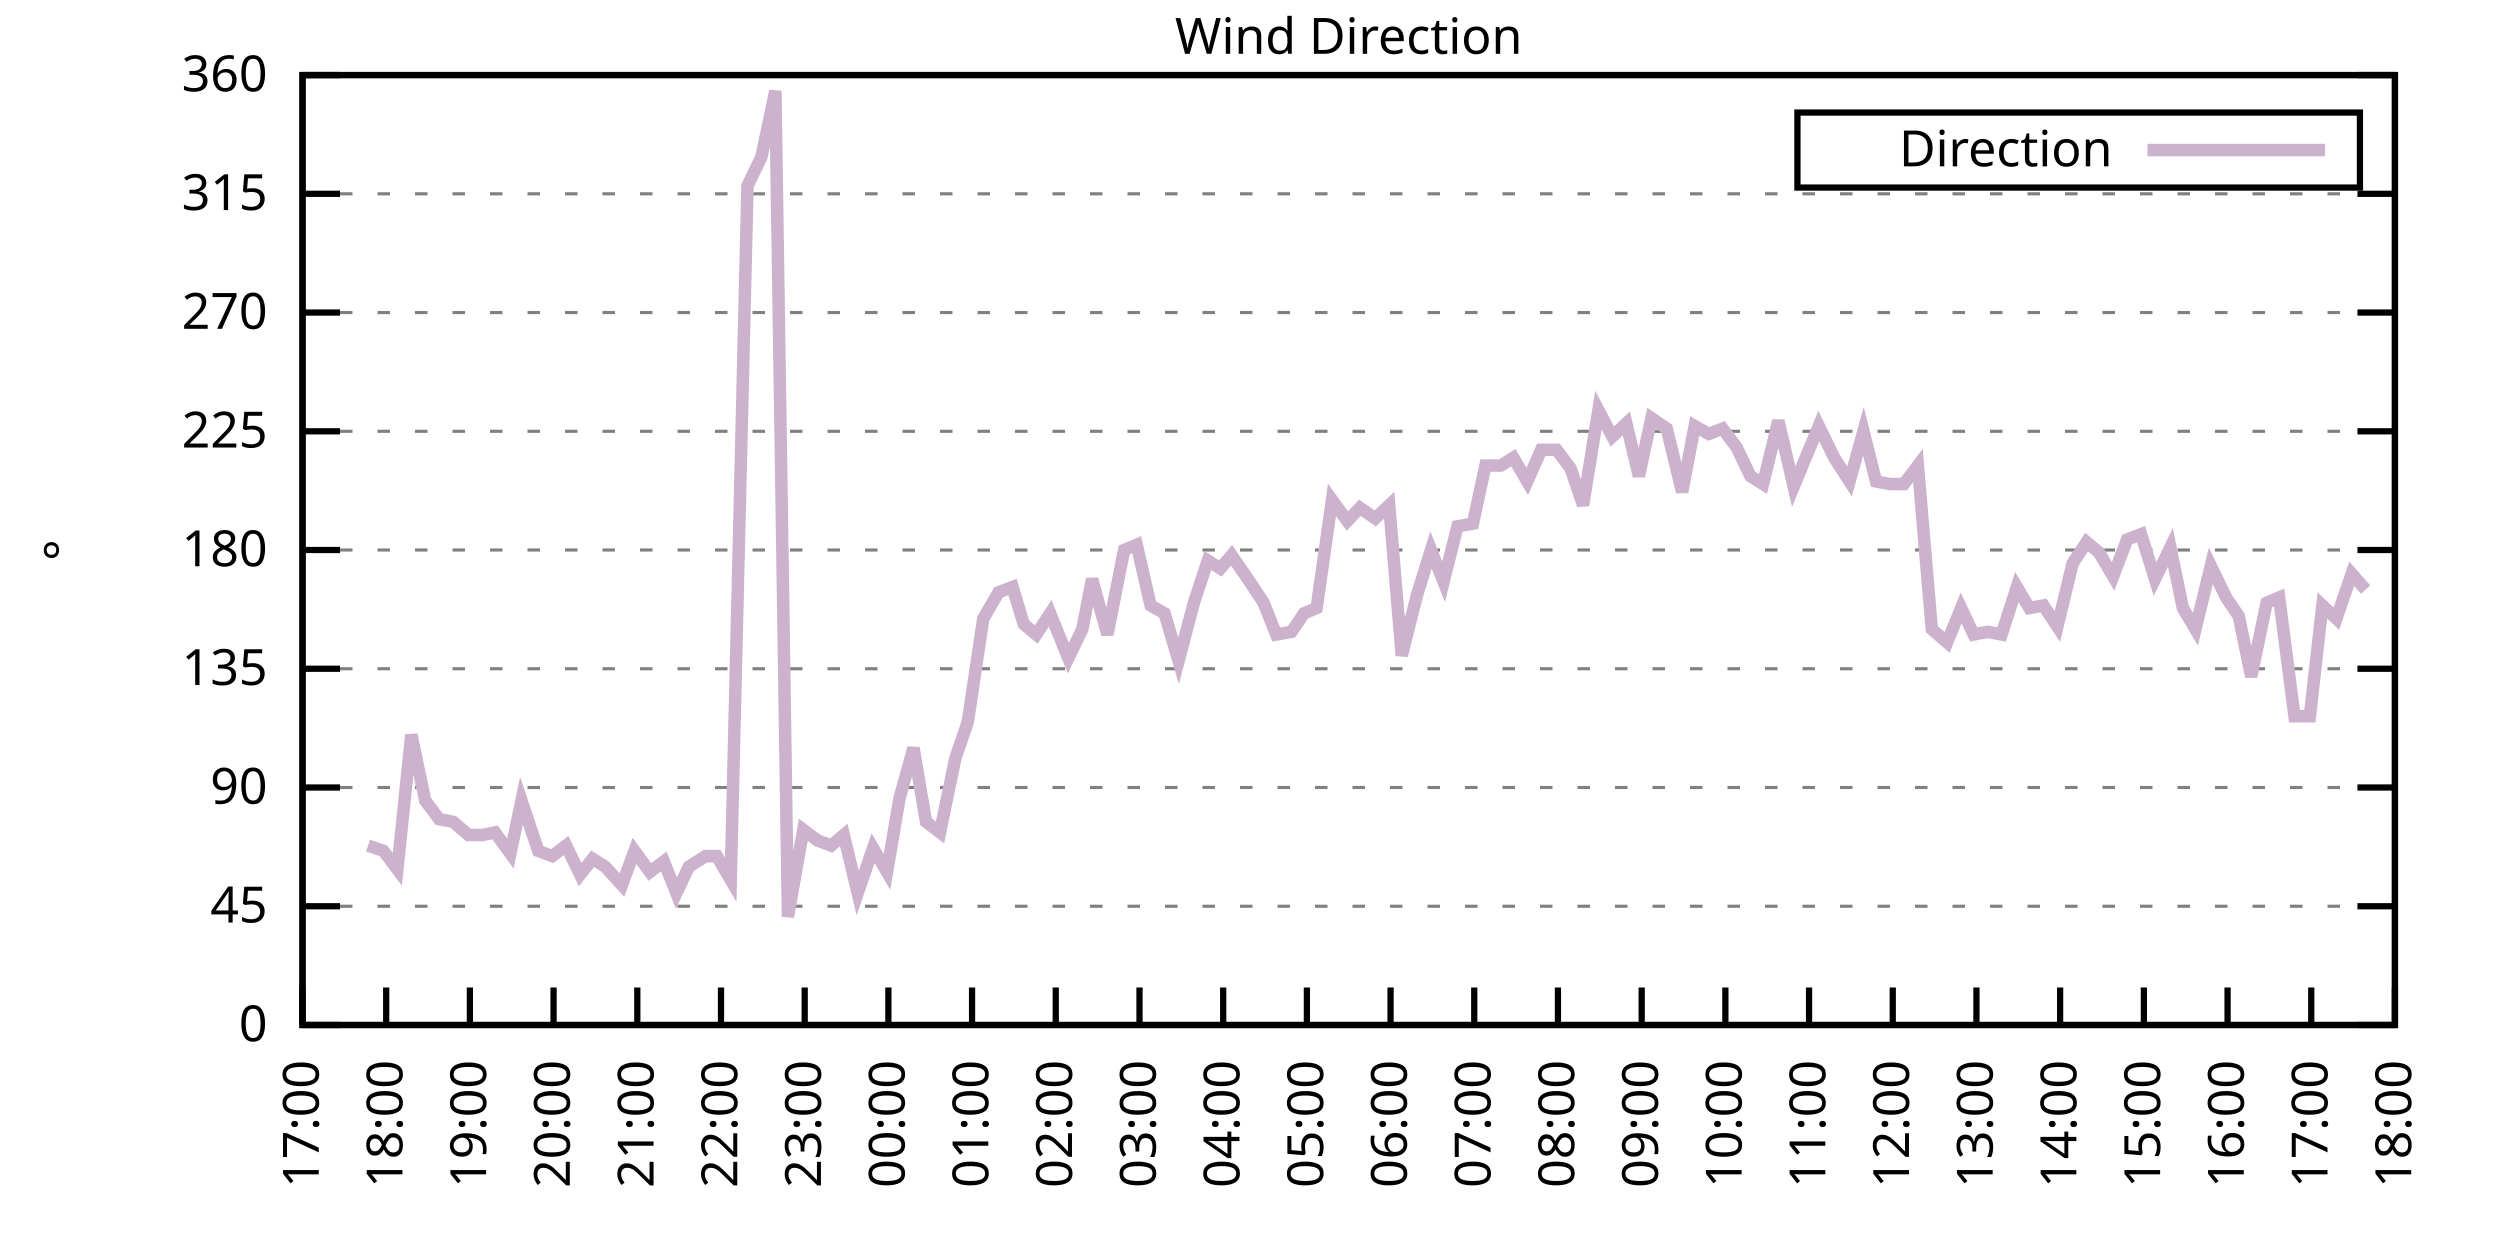
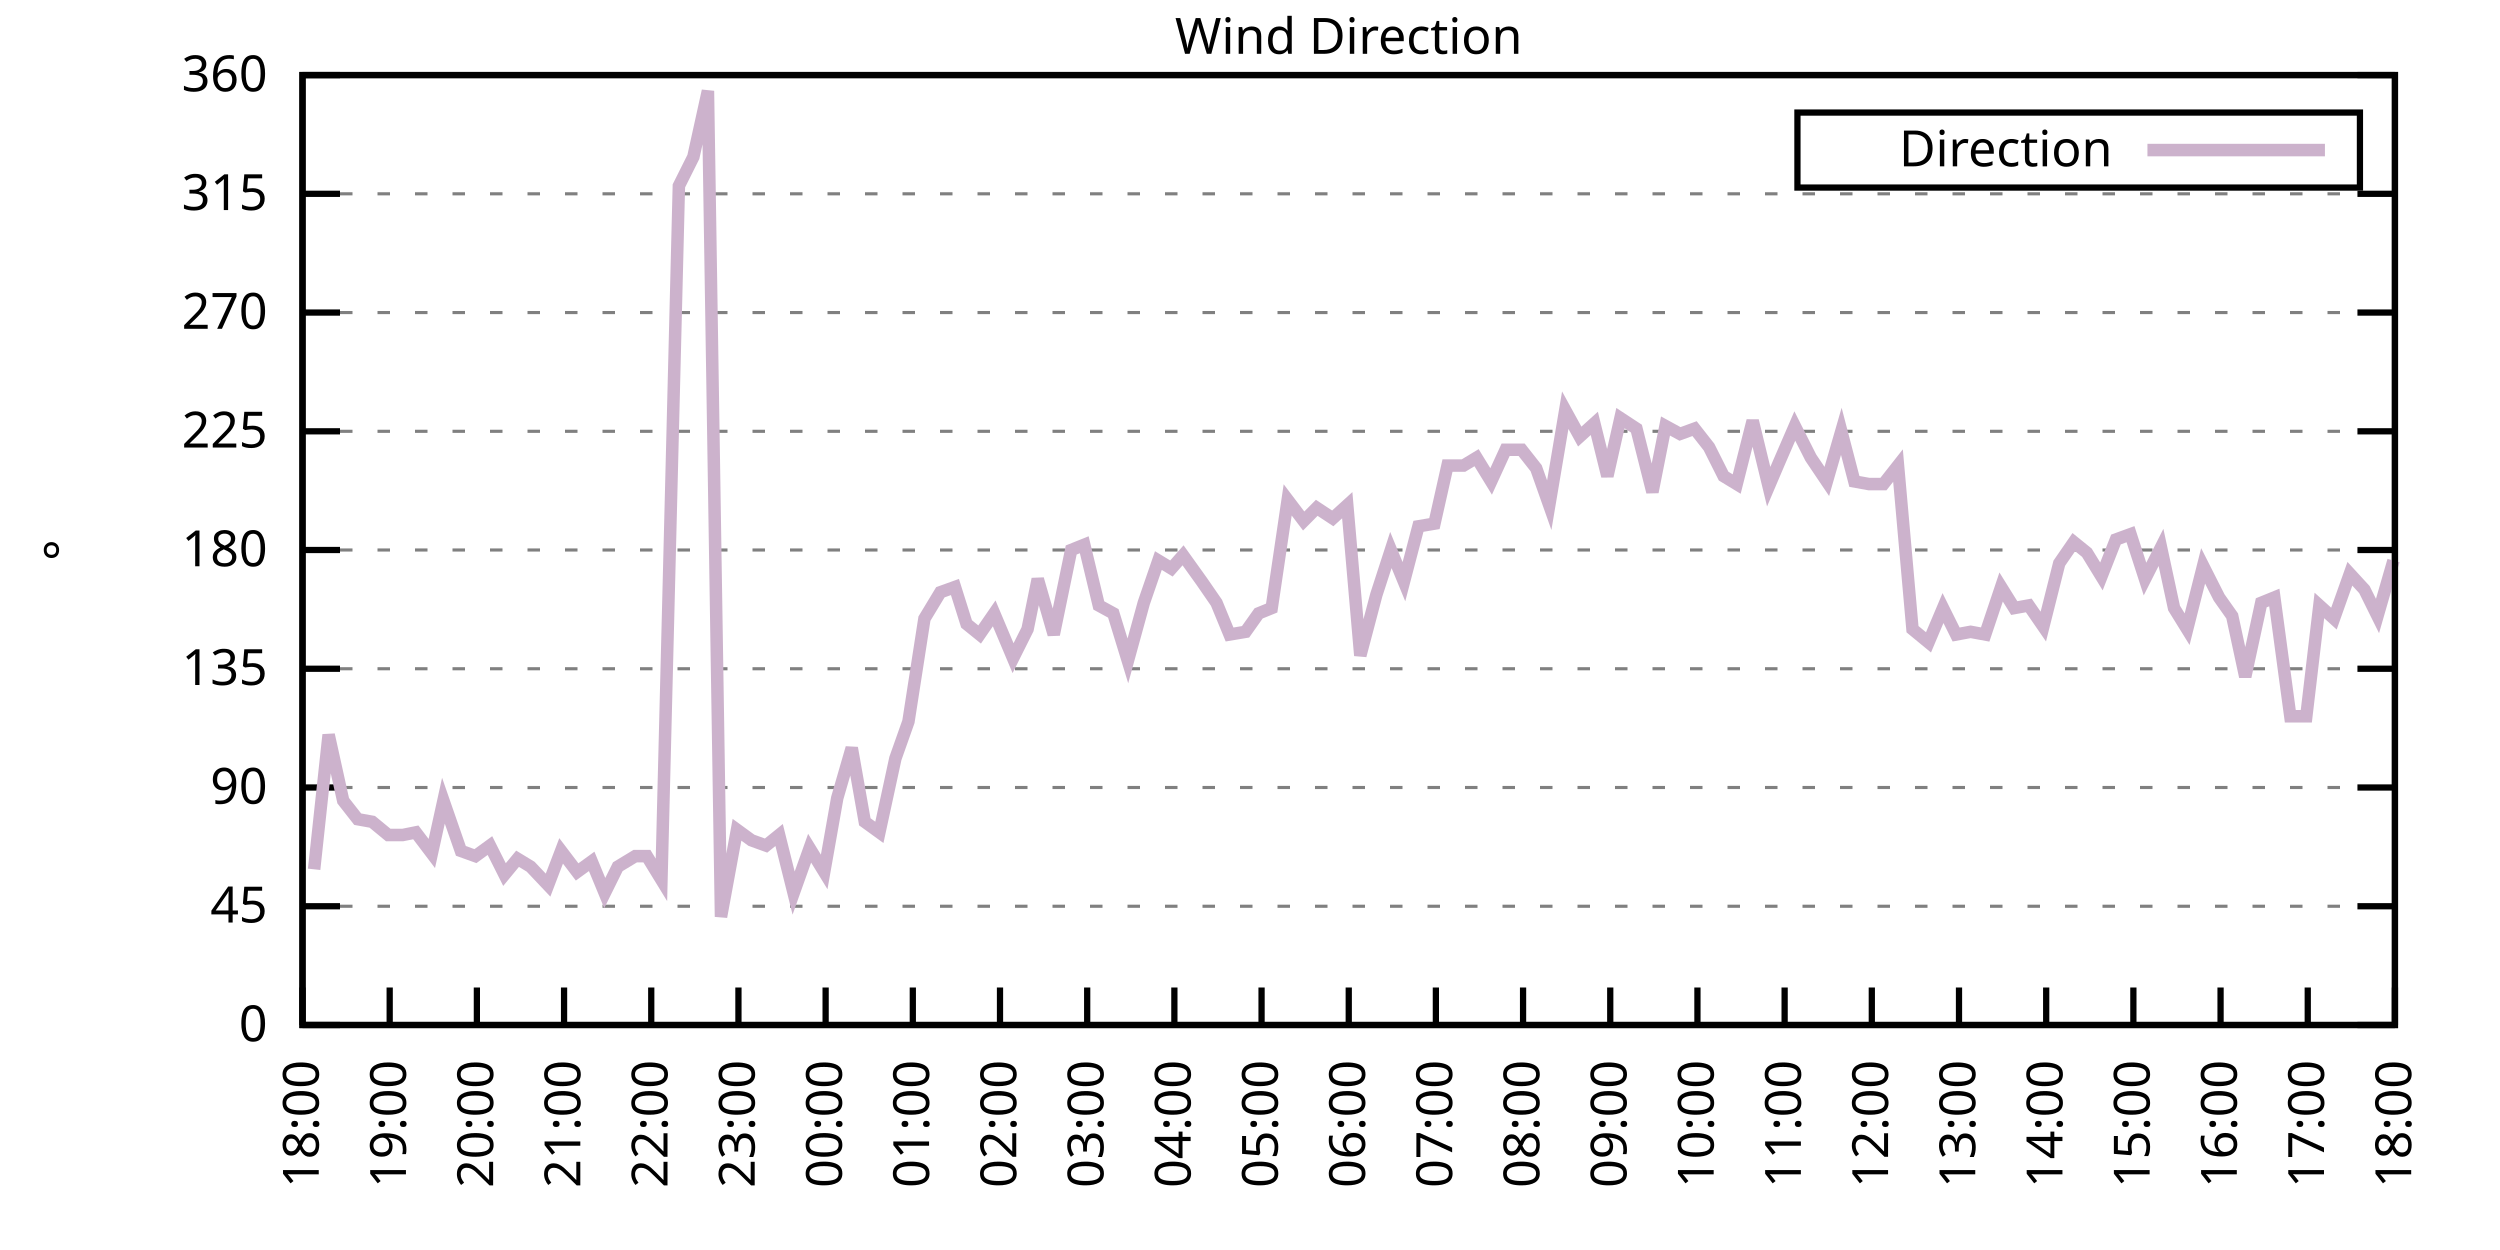
<svg xmlns="http://www.w3.org/2000/svg" xmlns:xlink="http://www.w3.org/1999/xlink" width="400" height="200" viewBox="0 0 400 200">
  <g id="gnuplot_canvas">
    <rect x="0" y="0" width="400" height="200" fill="none" />
    <defs>
      <circle id="gpDot" r="0.5" stroke-width="0.5" stroke="currentColor" />
      <path id="gpPt0" stroke-width="0.333" stroke="currentColor" d="M-1,0 h2 M0,-1 v2" />
      <path id="gpPt1" stroke-width="0.333" stroke="currentColor" d="M-1,-1 L1,1 M1,-1 L-1,1" />
      <path id="gpPt2" stroke-width="0.333" stroke="currentColor" d="M-1,0 L1,0 M0,-1 L0,1 M-1,-1 L1,1 M-1,1 L1,-1" />
      <rect id="gpPt3" stroke-width="0.333" stroke="currentColor" x="-1" y="-1" width="2" height="2" />
      <rect id="gpPt4" stroke-width="0.333" stroke="currentColor" fill="currentColor" x="-1" y="-1" width="2" height="2" />
      <circle id="gpPt5" stroke-width="0.333" stroke="currentColor" cx="0" cy="0" r="1" />
      <use xlink:href="#gpPt5" id="gpPt6" fill="currentColor" stroke="none" />
      <path id="gpPt7" stroke-width="0.333" stroke="currentColor" d="M0,-1.33 L-1.33,0.67 L1.33,0.67 z" />
      <use xlink:href="#gpPt7" id="gpPt8" fill="currentColor" stroke="none" />
      <use xlink:href="#gpPt7" id="gpPt9" stroke="currentColor" transform="rotate(180)" />
      <use xlink:href="#gpPt9" id="gpPt10" fill="currentColor" stroke="none" />
      <use xlink:href="#gpPt3" id="gpPt11" stroke="currentColor" transform="rotate(45)" />
      <use xlink:href="#gpPt11" id="gpPt12" fill="currentColor" stroke="none" />
      <path id="gpPt13" stroke-width="0.333" stroke="currentColor" d="M0,1.330 L1.265,0.411 L0.782,-1.067 L-0.782,-1.076 L-1.265,0.411 z" />
      <use xlink:href="#gpPt13" id="gpPt14" fill="currentColor" stroke="none" />
      <filter id="textbox" filterUnits="objectBoundingBox" x="0" y="0" height="1" width="1">
        <feFlood flood-color="white" flood-opacity="1" result="bgnd" />
        <feComposite in="SourceGraphic" in2="bgnd" operator="atop" />
      </filter>
      <filter id="greybox" filterUnits="objectBoundingBox" x="0" y="0" height="1" width="1">
        <feFlood flood-color="lightgrey" flood-opacity="1" result="grey" />
        <feComposite in="SourceGraphic" in2="grey" operator="atop" />
      </filter>
    </defs>
    <g fill="none" color="white" stroke="currentColor" stroke-width="1.00" stroke-linecap="butt" stroke-linejoin="miter">
</g>
    <g fill="none" color="black" stroke="currentColor" stroke-width="1.00" stroke-linecap="butt" stroke-linejoin="miter">
      <g stroke="none" shape-rendering="crispEdges">
        <polygon fill="rgb(255, 255, 255)" points="48.40,164.00 383.18,164.00 383.18,12.02 48.40,12.02 " />
      </g>
    </g>
    <g fill="none" color="black" stroke="currentColor" stroke-width="1.00" stroke-linecap="butt" stroke-linejoin="miter">
</g>
    <g fill="none" color="black" stroke="black" stroke-width="0.50" stroke-linecap="butt" stroke-linejoin="miter">
</g>
    <g fill="none" color="gray" stroke="currentColor" stroke-width="0.50" stroke-linecap="butt" stroke-linejoin="miter">
      <path stroke="gray" stroke-dasharray="2,4" class="gridline" d="M48.40,164.00 L383.19,164.00  " />
    </g>
    <g fill="none" color="gray" stroke="gray" stroke-width="1.00" stroke-linecap="butt" stroke-linejoin="miter">
</g>
    <g fill="none" color="black" stroke="currentColor" stroke-width="1.00" stroke-linecap="butt" stroke-linejoin="miter">
      <path stroke="black" d="M48.40,164.00 L54.40,164.00 M383.19,164.00 L377.19,164.00  " />
      <g transform="translate(42.80,166.60)" stroke="none" fill="black" font-family="Sans" font-size="8.00" text-anchor="end">
        <text>
          <tspan font-family="Sans"> 0</tspan>
        </text>
      </g>
    </g>
    <g fill="none" color="black" stroke="currentColor" stroke-width="1.00" stroke-linecap="butt" stroke-linejoin="miter">
</g>
    <g fill="none" color="black" stroke="black" stroke-width="0.50" stroke-linecap="butt" stroke-linejoin="miter">
</g>
    <g fill="none" color="gray" stroke="currentColor" stroke-width="0.50" stroke-linecap="butt" stroke-linejoin="miter">
      <path stroke="gray" stroke-dasharray="2,4" class="gridline" d="M48.40,145.00 L383.19,145.00  " />
    </g>
    <g fill="none" color="gray" stroke="gray" stroke-width="1.00" stroke-linecap="butt" stroke-linejoin="miter">
</g>
    <g fill="none" color="black" stroke="currentColor" stroke-width="1.00" stroke-linecap="butt" stroke-linejoin="miter">
      <path stroke="black" d="M48.40,145.00 L54.40,145.00 M383.19,145.00 L377.19,145.00  " />
      <g transform="translate(42.80,147.60)" stroke="none" fill="black" font-family="Sans" font-size="8.00" text-anchor="end">
        <text>
          <tspan font-family="Sans"> 45</tspan>
        </text>
      </g>
    </g>
    <g fill="none" color="black" stroke="currentColor" stroke-width="1.00" stroke-linecap="butt" stroke-linejoin="miter">
</g>
    <g fill="none" color="black" stroke="black" stroke-width="0.50" stroke-linecap="butt" stroke-linejoin="miter">
</g>
    <g fill="none" color="gray" stroke="currentColor" stroke-width="0.50" stroke-linecap="butt" stroke-linejoin="miter">
      <path stroke="gray" stroke-dasharray="2,4" class="gridline" d="M48.40,126.00 L383.19,126.00  " />
    </g>
    <g fill="none" color="gray" stroke="gray" stroke-width="1.00" stroke-linecap="butt" stroke-linejoin="miter">
</g>
    <g fill="none" color="black" stroke="currentColor" stroke-width="1.00" stroke-linecap="butt" stroke-linejoin="miter">
      <path stroke="black" d="M48.40,126.00 L54.40,126.00 M383.19,126.00 L377.19,126.00  " />
      <g transform="translate(42.80,128.60)" stroke="none" fill="black" font-family="Sans" font-size="8.00" text-anchor="end">
        <text>
          <tspan font-family="Sans"> 90</tspan>
        </text>
      </g>
    </g>
    <g fill="none" color="black" stroke="currentColor" stroke-width="1.00" stroke-linecap="butt" stroke-linejoin="miter">
</g>
    <g fill="none" color="black" stroke="black" stroke-width="0.50" stroke-linecap="butt" stroke-linejoin="miter">
</g>
    <g fill="none" color="gray" stroke="currentColor" stroke-width="0.50" stroke-linecap="butt" stroke-linejoin="miter">
      <path stroke="gray" stroke-dasharray="2,4" class="gridline" d="M48.40,107.00 L383.19,107.00  " />
    </g>
    <g fill="none" color="gray" stroke="gray" stroke-width="1.00" stroke-linecap="butt" stroke-linejoin="miter">
</g>
    <g fill="none" color="black" stroke="currentColor" stroke-width="1.00" stroke-linecap="butt" stroke-linejoin="miter">
      <path stroke="black" d="M48.40,107.00 L54.40,107.00 M383.19,107.00 L377.19,107.00  " />
      <g transform="translate(42.80,109.60)" stroke="none" fill="black" font-family="Sans" font-size="8.00" text-anchor="end">
        <text>
          <tspan font-family="Sans"> 135</tspan>
        </text>
      </g>
    </g>
    <g fill="none" color="black" stroke="currentColor" stroke-width="1.00" stroke-linecap="butt" stroke-linejoin="miter">
</g>
    <g fill="none" color="black" stroke="black" stroke-width="0.50" stroke-linecap="butt" stroke-linejoin="miter">
</g>
    <g fill="none" color="gray" stroke="currentColor" stroke-width="0.50" stroke-linecap="butt" stroke-linejoin="miter">
      <path stroke="gray" stroke-dasharray="2,4" class="gridline" d="M48.40,88.00 L383.19,88.00  " />
    </g>
    <g fill="none" color="gray" stroke="gray" stroke-width="1.00" stroke-linecap="butt" stroke-linejoin="miter">
</g>
    <g fill="none" color="black" stroke="currentColor" stroke-width="1.00" stroke-linecap="butt" stroke-linejoin="miter">
      <path stroke="black" d="M48.40,88.00 L54.40,88.00 M383.19,88.00 L377.19,88.00  " />
      <g transform="translate(42.80,90.60)" stroke="none" fill="black" font-family="Sans" font-size="8.00" text-anchor="end">
        <text>
          <tspan font-family="Sans"> 180</tspan>
        </text>
      </g>
    </g>
    <g fill="none" color="black" stroke="currentColor" stroke-width="1.00" stroke-linecap="butt" stroke-linejoin="miter">
</g>
    <g fill="none" color="black" stroke="black" stroke-width="0.50" stroke-linecap="butt" stroke-linejoin="miter">
</g>
    <g fill="none" color="gray" stroke="currentColor" stroke-width="0.50" stroke-linecap="butt" stroke-linejoin="miter">
      <path stroke="gray" stroke-dasharray="2,4" class="gridline" d="M48.40,69.01 L383.19,69.01  " />
    </g>
    <g fill="none" color="gray" stroke="gray" stroke-width="1.00" stroke-linecap="butt" stroke-linejoin="miter">
</g>
    <g fill="none" color="black" stroke="currentColor" stroke-width="1.00" stroke-linecap="butt" stroke-linejoin="miter">
      <path stroke="black" d="M48.40,69.01 L54.40,69.01 M383.19,69.01 L377.19,69.01  " />
      <g transform="translate(42.80,71.61)" stroke="none" fill="black" font-family="Sans" font-size="8.00" text-anchor="end">
        <text>
          <tspan font-family="Sans"> 225</tspan>
        </text>
      </g>
    </g>
    <g fill="none" color="black" stroke="currentColor" stroke-width="1.00" stroke-linecap="butt" stroke-linejoin="miter">
</g>
    <g fill="none" color="black" stroke="black" stroke-width="0.50" stroke-linecap="butt" stroke-linejoin="miter">
</g>
    <g fill="none" color="gray" stroke="currentColor" stroke-width="0.50" stroke-linecap="butt" stroke-linejoin="miter">
      <path stroke="gray" stroke-dasharray="2,4" class="gridline" d="M48.40,50.01 L383.19,50.01  " />
    </g>
    <g fill="none" color="gray" stroke="gray" stroke-width="1.00" stroke-linecap="butt" stroke-linejoin="miter">
</g>
    <g fill="none" color="black" stroke="currentColor" stroke-width="1.00" stroke-linecap="butt" stroke-linejoin="miter">
      <path stroke="black" d="M48.40,50.01 L54.40,50.01 M383.19,50.01 L377.19,50.01  " />
      <g transform="translate(42.80,52.61)" stroke="none" fill="black" font-family="Sans" font-size="8.00" text-anchor="end">
        <text>
          <tspan font-family="Sans"> 270</tspan>
        </text>
      </g>
    </g>
    <g fill="none" color="black" stroke="currentColor" stroke-width="1.00" stroke-linecap="butt" stroke-linejoin="miter">
</g>
    <g fill="none" color="black" stroke="black" stroke-width="0.50" stroke-linecap="butt" stroke-linejoin="miter">
</g>
    <g fill="none" color="gray" stroke="currentColor" stroke-width="0.50" stroke-linecap="butt" stroke-linejoin="miter">
      <path stroke="gray" stroke-dasharray="2,4" class="gridline" d="M48.40,31.01 L383.19,31.01  " />
    </g>
    <g fill="none" color="gray" stroke="gray" stroke-width="1.00" stroke-linecap="butt" stroke-linejoin="miter">
</g>
    <g fill="none" color="black" stroke="currentColor" stroke-width="1.00" stroke-linecap="butt" stroke-linejoin="miter">
      <path stroke="black" d="M48.40,31.01 L54.40,31.01 M383.19,31.01 L377.19,31.01  " />
      <g transform="translate(42.80,33.61)" stroke="none" fill="black" font-family="Sans" font-size="8.00" text-anchor="end">
        <text>
          <tspan font-family="Sans"> 315</tspan>
        </text>
      </g>
    </g>
    <g fill="none" color="black" stroke="currentColor" stroke-width="1.00" stroke-linecap="butt" stroke-linejoin="miter">
</g>
    <g fill="none" color="black" stroke="black" stroke-width="0.50" stroke-linecap="butt" stroke-linejoin="miter">
</g>
    <g fill="none" color="gray" stroke="currentColor" stroke-width="0.50" stroke-linecap="butt" stroke-linejoin="miter">
      <path stroke="gray" stroke-dasharray="2,4" class="gridline" d="M48.40,12.01 L383.19,12.01  " />
    </g>
    <g fill="none" color="gray" stroke="gray" stroke-width="1.00" stroke-linecap="butt" stroke-linejoin="miter">
</g>
    <g fill="none" color="black" stroke="currentColor" stroke-width="1.00" stroke-linecap="butt" stroke-linejoin="miter">
      <path stroke="black" d="M48.40,12.01 L54.40,12.01 M383.19,12.01 L377.19,12.01  " />
      <g transform="translate(42.80,14.61)" stroke="none" fill="black" font-family="Sans" font-size="8.00" text-anchor="end">
        <text>
          <tspan font-family="Sans"> 360</tspan>
        </text>
      </g>
    </g>
    <g fill="none" color="black" stroke="currentColor" stroke-width="1.00" stroke-linecap="butt" stroke-linejoin="miter">
      <path stroke="black" d="M48.40,164.00 L48.40,158.00  " />
      <g transform="translate(51.00,169.60) rotate(270.00)" stroke="none" fill="black" font-family="Sans" font-size="8.00" text-anchor="end">
        <text>
-           <tspan font-family="Sans">17:00</tspan>
-         </text>
-       </g>
-     </g>
-     <g fill="none" color="black" stroke="currentColor" stroke-width="1.00" stroke-linecap="butt" stroke-linejoin="miter">
-       <path stroke="black" d="M61.79,164.00 L61.79,158.00  " />
-       <g transform="translate(64.39,169.60) rotate(270.00)" stroke="none" fill="black" font-family="Sans" font-size="8.00" text-anchor="end">
-         <text>
          <tspan font-family="Sans">18:00</tspan>
        </text>
      </g>
    </g>
    <g fill="none" color="black" stroke="currentColor" stroke-width="1.00" stroke-linecap="butt" stroke-linejoin="miter">
-       <path stroke="black" d="M75.18,164.00 L75.18,158.00  " />
-       <g transform="translate(77.78,169.60) rotate(270.00)" stroke="none" fill="black" font-family="Sans" font-size="8.00" text-anchor="end">
+       <path stroke="black" d="M62.35,164.00 L62.35,158.00  " />
+       <g transform="translate(64.95,169.60) rotate(270.00)" stroke="none" fill="black" font-family="Sans" font-size="8.00" text-anchor="end">
        <text>
          <tspan font-family="Sans">19:00</tspan>
        </text>
      </g>
    </g>
    <g fill="none" color="black" stroke="currentColor" stroke-width="1.00" stroke-linecap="butt" stroke-linejoin="miter">
-       <path stroke="black" d="M88.57,164.00 L88.57,158.00  " />
-       <g transform="translate(91.17,169.60) rotate(270.00)" stroke="none" fill="black" font-family="Sans" font-size="8.00" text-anchor="end">
+       <path stroke="black" d="M76.30,164.00 L76.30,158.00  " />
+       <g transform="translate(78.90,169.60) rotate(270.00)" stroke="none" fill="black" font-family="Sans" font-size="8.00" text-anchor="end">
        <text>
          <tspan font-family="Sans">20:00</tspan>
        </text>
      </g>
    </g>
    <g fill="none" color="black" stroke="currentColor" stroke-width="1.00" stroke-linecap="butt" stroke-linejoin="miter">
-       <path stroke="black" d="M101.97,164.00 L101.97,158.00  " />
-       <g transform="translate(104.57,169.60) rotate(270.00)" stroke="none" fill="black" font-family="Sans" font-size="8.00" text-anchor="end">
+       <path stroke="black" d="M90.25,164.00 L90.25,158.00  " />
+       <g transform="translate(92.85,169.60) rotate(270.00)" stroke="none" fill="black" font-family="Sans" font-size="8.00" text-anchor="end">
        <text>
          <tspan font-family="Sans">21:00</tspan>
        </text>
      </g>
    </g>
    <g fill="none" color="black" stroke="currentColor" stroke-width="1.00" stroke-linecap="butt" stroke-linejoin="miter">
-       <path stroke="black" d="M115.36,164.00 L115.36,158.00  " />
-       <g transform="translate(117.96,169.60) rotate(270.00)" stroke="none" fill="black" font-family="Sans" font-size="8.00" text-anchor="end">
+       <path stroke="black" d="M104.20,164.00 L104.20,158.00  " />
+       <g transform="translate(106.80,169.60) rotate(270.00)" stroke="none" fill="black" font-family="Sans" font-size="8.00" text-anchor="end">
        <text>
          <tspan font-family="Sans">22:00</tspan>
        </text>
      </g>
    </g>
    <g fill="none" color="black" stroke="currentColor" stroke-width="1.00" stroke-linecap="butt" stroke-linejoin="miter">
-       <path stroke="black" d="M128.75,164.00 L128.75,158.00  " />
-       <g transform="translate(131.35,169.60) rotate(270.00)" stroke="none" fill="black" font-family="Sans" font-size="8.00" text-anchor="end">
+       <path stroke="black" d="M118.15,164.00 L118.15,158.00  " />
+       <g transform="translate(120.75,169.60) rotate(270.00)" stroke="none" fill="black" font-family="Sans" font-size="8.00" text-anchor="end">
        <text>
          <tspan font-family="Sans">23:00</tspan>
        </text>
      </g>
    </g>
    <g fill="none" color="black" stroke="currentColor" stroke-width="1.00" stroke-linecap="butt" stroke-linejoin="miter">
-       <path stroke="black" d="M142.14,164.00 L142.14,158.00  " />
-       <g transform="translate(144.74,169.60) rotate(270.00)" stroke="none" fill="black" font-family="Sans" font-size="8.00" text-anchor="end">
+       <path stroke="black" d="M132.10,164.00 L132.10,158.00  " />
+       <g transform="translate(134.70,169.60) rotate(270.00)" stroke="none" fill="black" font-family="Sans" font-size="8.00" text-anchor="end">
        <text>
          <tspan font-family="Sans">00:00</tspan>
        </text>
      </g>
    </g>
    <g fill="none" color="black" stroke="currentColor" stroke-width="1.00" stroke-linecap="butt" stroke-linejoin="miter">
-       <path stroke="black" d="M155.53,164.00 L155.53,158.00  " />
-       <g transform="translate(158.13,169.60) rotate(270.00)" stroke="none" fill="black" font-family="Sans" font-size="8.00" text-anchor="end">
+       <path stroke="black" d="M146.05,164.00 L146.05,158.00  " />
+       <g transform="translate(148.65,169.60) rotate(270.00)" stroke="none" fill="black" font-family="Sans" font-size="8.00" text-anchor="end">
        <text>
          <tspan font-family="Sans">01:00</tspan>
        </text>
      </g>
    </g>
    <g fill="none" color="black" stroke="currentColor" stroke-width="1.00" stroke-linecap="butt" stroke-linejoin="miter">
-       <path stroke="black" d="M168.92,164.00 L168.92,158.00  " />
-       <g transform="translate(171.52,169.60) rotate(270.00)" stroke="none" fill="black" font-family="Sans" font-size="8.00" text-anchor="end">
+       <path stroke="black" d="M160.00,164.00 L160.00,158.00  " />
+       <g transform="translate(162.60,169.60) rotate(270.00)" stroke="none" fill="black" font-family="Sans" font-size="8.00" text-anchor="end">
        <text>
          <tspan font-family="Sans">02:00</tspan>
        </text>
      </g>
    </g>
    <g fill="none" color="black" stroke="currentColor" stroke-width="1.00" stroke-linecap="butt" stroke-linejoin="miter">
-       <path stroke="black" d="M182.32,164.00 L182.32,158.00  " />
-       <g transform="translate(184.92,169.60) rotate(270.00)" stroke="none" fill="black" font-family="Sans" font-size="8.00" text-anchor="end">
+       <path stroke="black" d="M173.95,164.00 L173.95,158.00  " />
+       <g transform="translate(176.55,169.60) rotate(270.00)" stroke="none" fill="black" font-family="Sans" font-size="8.00" text-anchor="end">
        <text>
          <tspan font-family="Sans">03:00</tspan>
        </text>
      </g>
    </g>
    <g fill="none" color="black" stroke="currentColor" stroke-width="1.00" stroke-linecap="butt" stroke-linejoin="miter">
-       <path stroke="black" d="M195.71,164.00 L195.71,158.00  " />
-       <g transform="translate(198.31,169.60) rotate(270.00)" stroke="none" fill="black" font-family="Sans" font-size="8.00" text-anchor="end">
+       <path stroke="black" d="M187.90,164.00 L187.90,158.00  " />
+       <g transform="translate(190.50,169.60) rotate(270.00)" stroke="none" fill="black" font-family="Sans" font-size="8.00" text-anchor="end">
        <text>
          <tspan font-family="Sans">04:00</tspan>
        </text>
      </g>
    </g>
    <g fill="none" color="black" stroke="currentColor" stroke-width="1.00" stroke-linecap="butt" stroke-linejoin="miter">
-       <path stroke="black" d="M209.10,164.00 L209.10,158.00  " />
-       <g transform="translate(211.70,169.60) rotate(270.00)" stroke="none" fill="black" font-family="Sans" font-size="8.00" text-anchor="end">
+       <path stroke="black" d="M201.85,164.00 L201.85,158.00  " />
+       <g transform="translate(204.45,169.60) rotate(270.00)" stroke="none" fill="black" font-family="Sans" font-size="8.00" text-anchor="end">
        <text>
          <tspan font-family="Sans">05:00</tspan>
        </text>
      </g>
    </g>
    <g fill="none" color="black" stroke="currentColor" stroke-width="1.00" stroke-linecap="butt" stroke-linejoin="miter">
-       <path stroke="black" d="M222.49,164.00 L222.49,158.00  " />
-       <g transform="translate(225.09,169.60) rotate(270.00)" stroke="none" fill="black" font-family="Sans" font-size="8.00" text-anchor="end">
+       <path stroke="black" d="M215.80,164.00 L215.80,158.00  " />
+       <g transform="translate(218.40,169.60) rotate(270.00)" stroke="none" fill="black" font-family="Sans" font-size="8.00" text-anchor="end">
        <text>
          <tspan font-family="Sans">06:00</tspan>
        </text>
      </g>
    </g>
    <g fill="none" color="black" stroke="currentColor" stroke-width="1.00" stroke-linecap="butt" stroke-linejoin="miter">
-       <path stroke="black" d="M235.88,164.00 L235.88,158.00  " />
-       <g transform="translate(238.48,169.60) rotate(270.00)" stroke="none" fill="black" font-family="Sans" font-size="8.00" text-anchor="end">
+       <path stroke="black" d="M229.74,164.00 L229.74,158.00  " />
+       <g transform="translate(232.34,169.60) rotate(270.00)" stroke="none" fill="black" font-family="Sans" font-size="8.00" text-anchor="end">
        <text>
          <tspan font-family="Sans">07:00</tspan>
        </text>
      </g>
    </g>
    <g fill="none" color="black" stroke="currentColor" stroke-width="1.00" stroke-linecap="butt" stroke-linejoin="miter">
-       <path stroke="black" d="M249.27,164.00 L249.27,158.00  " />
-       <g transform="translate(251.87,169.60) rotate(270.00)" stroke="none" fill="black" font-family="Sans" font-size="8.00" text-anchor="end">
+       <path stroke="black" d="M243.69,164.00 L243.69,158.00  " />
+       <g transform="translate(246.29,169.60) rotate(270.00)" stroke="none" fill="black" font-family="Sans" font-size="8.00" text-anchor="end">
        <text>
          <tspan font-family="Sans">08:00</tspan>
        </text>
      </g>
    </g>
    <g fill="none" color="black" stroke="currentColor" stroke-width="1.00" stroke-linecap="butt" stroke-linejoin="miter">
-       <path stroke="black" d="M262.67,164.00 L262.67,158.00  " />
-       <g transform="translate(265.27,169.60) rotate(270.00)" stroke="none" fill="black" font-family="Sans" font-size="8.00" text-anchor="end">
+       <path stroke="black" d="M257.64,164.00 L257.64,158.00  " />
+       <g transform="translate(260.24,169.60) rotate(270.00)" stroke="none" fill="black" font-family="Sans" font-size="8.00" text-anchor="end">
        <text>
          <tspan font-family="Sans">09:00</tspan>
        </text>
      </g>
    </g>
    <g fill="none" color="black" stroke="currentColor" stroke-width="1.00" stroke-linecap="butt" stroke-linejoin="miter">
-       <path stroke="black" d="M276.06,164.00 L276.06,158.00  " />
-       <g transform="translate(278.66,169.60) rotate(270.00)" stroke="none" fill="black" font-family="Sans" font-size="8.00" text-anchor="end">
+       <path stroke="black" d="M271.59,164.00 L271.59,158.00  " />
+       <g transform="translate(274.19,169.60) rotate(270.00)" stroke="none" fill="black" font-family="Sans" font-size="8.00" text-anchor="end">
        <text>
          <tspan font-family="Sans">10:00</tspan>
        </text>
      </g>
    </g>
    <g fill="none" color="black" stroke="currentColor" stroke-width="1.00" stroke-linecap="butt" stroke-linejoin="miter">
-       <path stroke="black" d="M289.45,164.00 L289.45,158.00  " />
-       <g transform="translate(292.05,169.60) rotate(270.00)" stroke="none" fill="black" font-family="Sans" font-size="8.00" text-anchor="end">
+       <path stroke="black" d="M285.54,164.00 L285.54,158.00  " />
+       <g transform="translate(288.14,169.60) rotate(270.00)" stroke="none" fill="black" font-family="Sans" font-size="8.00" text-anchor="end">
        <text>
          <tspan font-family="Sans">11:00</tspan>
        </text>
      </g>
    </g>
    <g fill="none" color="black" stroke="currentColor" stroke-width="1.00" stroke-linecap="butt" stroke-linejoin="miter">
-       <path stroke="black" d="M302.84,164.00 L302.84,158.00  " />
-       <g transform="translate(305.44,169.60) rotate(270.00)" stroke="none" fill="black" font-family="Sans" font-size="8.00" text-anchor="end">
+       <path stroke="black" d="M299.49,164.00 L299.49,158.00  " />
+       <g transform="translate(302.09,169.60) rotate(270.00)" stroke="none" fill="black" font-family="Sans" font-size="8.00" text-anchor="end">
        <text>
          <tspan font-family="Sans">12:00</tspan>
        </text>
      </g>
    </g>
    <g fill="none" color="black" stroke="currentColor" stroke-width="1.00" stroke-linecap="butt" stroke-linejoin="miter">
-       <path stroke="black" d="M316.23,164.00 L316.23,158.00  " />
-       <g transform="translate(318.83,169.60) rotate(270.00)" stroke="none" fill="black" font-family="Sans" font-size="8.00" text-anchor="end">
+       <path stroke="black" d="M313.44,164.00 L313.44,158.00  " />
+       <g transform="translate(316.04,169.60) rotate(270.00)" stroke="none" fill="black" font-family="Sans" font-size="8.00" text-anchor="end">
        <text>
          <tspan font-family="Sans">13:00</tspan>
        </text>
      </g>
    </g>
    <g fill="none" color="black" stroke="currentColor" stroke-width="1.00" stroke-linecap="butt" stroke-linejoin="miter">
-       <path stroke="black" d="M329.62,164.00 L329.62,158.00  " />
-       <g transform="translate(332.22,169.60) rotate(270.00)" stroke="none" fill="black" font-family="Sans" font-size="8.00" text-anchor="end">
+       <path stroke="black" d="M327.39,164.00 L327.39,158.00  " />
+       <g transform="translate(329.99,169.60) rotate(270.00)" stroke="none" fill="black" font-family="Sans" font-size="8.00" text-anchor="end">
        <text>
          <tspan font-family="Sans">14:00</tspan>
        </text>
      </g>
    </g>
    <g fill="none" color="black" stroke="currentColor" stroke-width="1.00" stroke-linecap="butt" stroke-linejoin="miter">
-       <path stroke="black" d="M343.02,164.00 L343.02,158.00  " />
-       <g transform="translate(345.62,169.60) rotate(270.00)" stroke="none" fill="black" font-family="Sans" font-size="8.00" text-anchor="end">
+       <path stroke="black" d="M341.34,164.00 L341.34,158.00  " />
+       <g transform="translate(343.94,169.60) rotate(270.00)" stroke="none" fill="black" font-family="Sans" font-size="8.00" text-anchor="end">
        <text>
          <tspan font-family="Sans">15:00</tspan>
        </text>
      </g>
    </g>
    <g fill="none" color="black" stroke="currentColor" stroke-width="1.00" stroke-linecap="butt" stroke-linejoin="miter">
-       <path stroke="black" d="M356.41,164.00 L356.41,158.00  " />
-       <g transform="translate(359.01,169.60) rotate(270.00)" stroke="none" fill="black" font-family="Sans" font-size="8.00" text-anchor="end">
+       <path stroke="black" d="M355.29,164.00 L355.29,158.00  " />
+       <g transform="translate(357.89,169.60) rotate(270.00)" stroke="none" fill="black" font-family="Sans" font-size="8.00" text-anchor="end">
        <text>
          <tspan font-family="Sans">16:00</tspan>
        </text>
      </g>
    </g>
    <g fill="none" color="black" stroke="currentColor" stroke-width="1.00" stroke-linecap="butt" stroke-linejoin="miter">
-       <path stroke="black" d="M369.80,164.00 L369.80,158.00  " />
-       <g transform="translate(372.40,169.60) rotate(270.00)" stroke="none" fill="black" font-family="Sans" font-size="8.00" text-anchor="end">
+       <path stroke="black" d="M369.24,164.00 L369.24,158.00  " />
+       <g transform="translate(371.84,169.60) rotate(270.00)" stroke="none" fill="black" font-family="Sans" font-size="8.00" text-anchor="end">
        <text>
          <tspan font-family="Sans">17:00</tspan>
        </text>
      </g>
    </g>
    <g fill="none" color="black" stroke="currentColor" stroke-width="1.00" stroke-linecap="butt" stroke-linejoin="miter">
      <path stroke="black" d="M383.19,164.00 L383.19,158.00  " />
      <g transform="translate(385.79,169.60) rotate(270.00)" stroke="none" fill="black" font-family="Sans" font-size="8.00" text-anchor="end">
        <text>
          <tspan font-family="Sans">18:00</tspan>
        </text>
      </g>
    </g>
    <g fill="none" color="black" stroke="currentColor" stroke-width="1.00" stroke-linecap="butt" stroke-linejoin="miter">
</g>
    <g fill="none" color="black" stroke="currentColor" stroke-width="1.00" stroke-linecap="butt" stroke-linejoin="miter">
      <path stroke="black" d="M48.40,12.01 L48.40,164.00 L383.19,164.00 L383.19,12.01 L48.40,12.01 Z  " />
    </g>
    <g fill="none" color="black" stroke="currentColor" stroke-width="1.00" stroke-linecap="butt" stroke-linejoin="miter">
</g>
    <g fill="none" color="black" stroke="currentColor" stroke-width="1.00" stroke-linecap="butt" stroke-linejoin="miter">
      <path stroke="black" d="M287.59,30.01 L287.59,18.01 L377.59,18.01 L377.59,30.01 L287.59,30.01 Z  " />
    </g>
    <g id="Wind_direction_plot_1">
      <g fill="none" color="white" stroke="black" stroke-width="2.00" stroke-linecap="butt" stroke-linejoin="miter">
</g>
      <g fill="none" color="black" stroke="currentColor" stroke-width="2.00" stroke-linecap="butt" stroke-linejoin="miter">
        <g transform="translate(337.99,26.61)" stroke="none" fill="black" font-family="Sans" font-size="8.00" text-anchor="end">
          <text>
            <tspan font-family="Sans">Direction</tspan>
          </text>
        </g>
      </g>
      <g fill="none" color="black" stroke="currentColor" stroke-width="2.00" stroke-linecap="butt" stroke-linejoin="miter">
-         <path stroke="rgb(204, 178, 204)" d="M343.59,24.01 L371.99,24.01 M58.89,135.29 L61.35,136.14 L63.58,139.09 L65.81,117.56 L68.04,128.11 L70.27,131.07   L72.50,131.49 L74.96,133.60 L77.19,133.60 L79.20,133.18 L81.66,136.56 L83.44,128.11 L86.12,136.14 L88.35,136.98   L90.58,135.29 L92.82,139.93 L94.82,137.40 L96.83,138.67 L99.51,141.62 L101.52,136.14 L103.98,139.51 L106.21,137.82   L108.22,142.89 L110.22,138.67 L112.90,136.98 L114.69,136.98 L116.92,140.78 L119.60,29.74 L121.83,25.10 L124.06,14.54   L126.07,146.69 L128.53,132.76 L130.76,134.45 L132.99,135.29 L135.00,133.60 L137.23,142.89 L139.69,135.71 L141.92,139.51   L143.93,127.69 L146.16,119.67 L148.17,131.49 L150.40,133.18 L152.85,121.36 L154.86,115.45 L157.32,98.98 L159.77,94.76   L162.01,93.92 L163.79,99.83 L165.80,101.52 L168.03,98.14 L170.93,105.31 L173.17,100.67 L174.73,92.65 L177.18,101.52   L179.86,88.00 L181.87,87.16 L184.10,96.87 L186.33,98.14 L188.57,105.74 L191.02,96.45 L193.25,89.69 L195.26,90.96   L197.05,88.85 L199.95,93.07 L202.18,96.45 L204.19,101.52 L206.64,101.09 L208.65,98.14 L210.66,97.29 L213.12,79.98   L215.57,83.36 L217.58,81.25 L220.04,82.94 L222.27,80.83 L224.28,104.89 L226.73,95.18 L228.96,88.00 L230.97,93.07   L233.20,84.21 L235.66,83.78 L237.67,74.49 L240.12,74.49 L242.13,73.23 L244.36,77.03 L246.60,71.96 L249.05,71.96   L251.28,74.92 L253.29,80.83 L255.75,65.63 L257.98,69.85 L260.21,67.74 L262.22,76.18 L264.23,66.90 L266.68,68.58   L269.14,78.72 L271.15,68.16 L273.38,69.43 L275.61,68.58 L277.84,71.54 L280.07,76.18 L282.08,77.45 L284.54,67.32   L286.99,77.87 L288.56,74.07 L291.01,68.16 L293.47,73.23 L295.92,77.03 L298.15,69.01 L300.16,77.03 L302.39,77.45   L304.63,77.45 L306.86,74.49 L309.09,100.67 L311.54,102.78 L313.78,97.29 L315.79,101.52 L318.02,101.09 L320.25,101.52   L322.70,93.92 L324.71,97.29 L326.95,96.87 L329.18,100.25 L331.63,90.12 L333.86,86.74 L335.87,88.43 L338.10,92.23   L340.34,86.32 L342.57,85.47 L344.80,92.65 L347.26,87.58 L349.26,97.29 L351.27,100.67 L353.73,90.54 L356.18,95.60   L358.19,98.56 L360.20,108.27 L362.66,96.45 L364.66,95.60 L367.12,114.60 L369.58,114.60 L371.58,96.87 L373.82,98.98   L376.27,91.80 L378.50,94.34  " />
+         <path stroke="rgb(204, 178, 204)" d="M343.59,24.01 L371.99,24.01 M50.26,139.09 L52.58,117.56 L54.91,128.11 L57.23,131.07 L59.56,131.49 L62.12,133.60   L64.44,133.60 L66.53,133.18 L69.09,136.56 L70.95,128.11 L73.74,136.14 L76.07,136.98 L78.39,135.29 L80.72,139.93   L82.81,137.40 L84.90,138.67 L87.69,141.62 L89.78,136.14 L92.34,139.51 L94.67,137.82 L96.76,142.89 L98.85,138.67   L101.64,136.98 L103.50,136.98 L105.83,140.78 L108.62,29.74 L110.94,25.10 L113.27,14.54 L115.36,146.69 L117.92,132.76   L120.24,134.45 L122.57,135.29 L124.66,133.60 L126.98,142.89 L129.54,135.71 L131.87,139.51 L133.96,127.69 L136.28,119.67   L138.37,131.49 L140.70,133.18 L143.26,121.36 L145.35,115.45 L147.91,98.98 L150.46,94.76 L152.79,93.92 L154.65,99.83   L156.74,101.52 L159.07,98.14 L162.09,105.31 L164.41,100.67 L166.04,92.65 L168.60,101.52 L171.39,88.00 L173.48,87.16   L175.81,96.87 L178.13,98.14 L180.46,105.74 L183.01,96.45 L185.34,89.69 L187.43,90.96 L189.29,88.85 L192.31,93.07   L194.64,96.45 L196.73,101.52 L199.29,101.09 L201.38,98.14 L203.47,97.29 L206.03,79.98 L208.59,83.36 L210.68,81.25   L213.24,82.94 L215.56,80.83 L217.65,104.89 L220.21,95.18 L222.54,88.00 L224.63,93.07 L226.95,84.21 L229.51,83.78   L231.60,74.49 L234.16,74.49 L236.25,73.23 L238.58,77.03 L240.90,71.96 L243.46,71.96 L245.79,74.92 L247.88,80.83   L250.44,65.63 L252.76,69.85 L255.09,67.74 L257.18,76.18 L259.27,66.90 L261.83,68.58 L264.39,78.72 L266.48,68.16   L268.80,69.43 L271.13,68.58 L273.45,71.54 L275.78,76.18 L277.87,77.45 L280.43,67.32 L282.99,77.87 L284.61,74.07   L287.17,68.16 L289.73,73.23 L292.29,77.03 L294.61,69.01 L296.70,77.03 L299.03,77.45 L301.35,77.45 L303.68,74.49   L306.00,100.67 L308.56,102.78 L310.88,97.29 L312.98,101.52 L315.30,101.09 L317.63,101.52 L320.18,93.92 L322.28,97.29   L324.60,96.87 L326.93,100.25 L329.48,90.12 L331.81,86.74 L333.90,88.43 L336.23,92.23 L338.55,86.32 L340.88,85.47   L343.20,92.65 L345.76,87.58 L347.85,97.29 L349.94,100.67 L352.50,90.54 L355.06,95.60 L357.15,98.56 L359.24,108.27   L361.80,96.45 L363.89,95.60 L366.45,114.60 L369.01,114.60 L371.10,96.87 L373.43,98.98 L375.98,91.80 L378.31,94.34   L380.40,98.56 L382.96,89.69  " />
      </g>
    </g>
    <g fill="none" color="black" stroke="currentColor" stroke-width="2.00" stroke-linecap="butt" stroke-linejoin="miter">
</g>
    <g fill="none" color="black" stroke="black" stroke-width="1.00" stroke-linecap="butt" stroke-linejoin="miter">
</g>
    <g fill="none" color="black" stroke="currentColor" stroke-width="1.00" stroke-linecap="butt" stroke-linejoin="miter">
      <path stroke="black" d="M48.40,12.01 L48.40,164.00 L383.19,164.00 L383.19,12.01 L48.40,12.01 Z  " />
      <g transform="translate(12.80,88.01) rotate(270.00)" stroke="none" fill="black" font-family="Sans" font-size="8.00" text-anchor="middle">
        <text>
          <tspan font-family="Sans">°</tspan>
        </text>
      </g>
    </g>
    <g fill="none" color="black" stroke="currentColor" stroke-width="1.00" stroke-linecap="butt" stroke-linejoin="miter">
</g>
    <g fill="none" color="black" stroke="currentColor" stroke-width="1.00" stroke-linecap="butt" stroke-linejoin="miter">
      <g transform="translate(215.79,8.61)" stroke="none" fill="black" font-family="Sans" font-size="8.00" text-anchor="middle">
        <text>
          <tspan font-family="Sans">Wind Direction</tspan>
        </text>
      </g>
    </g>
    <g fill="none" color="black" stroke="currentColor" stroke-width="1.00" stroke-linecap="butt" stroke-linejoin="miter">
</g>
  </g>
</svg>
